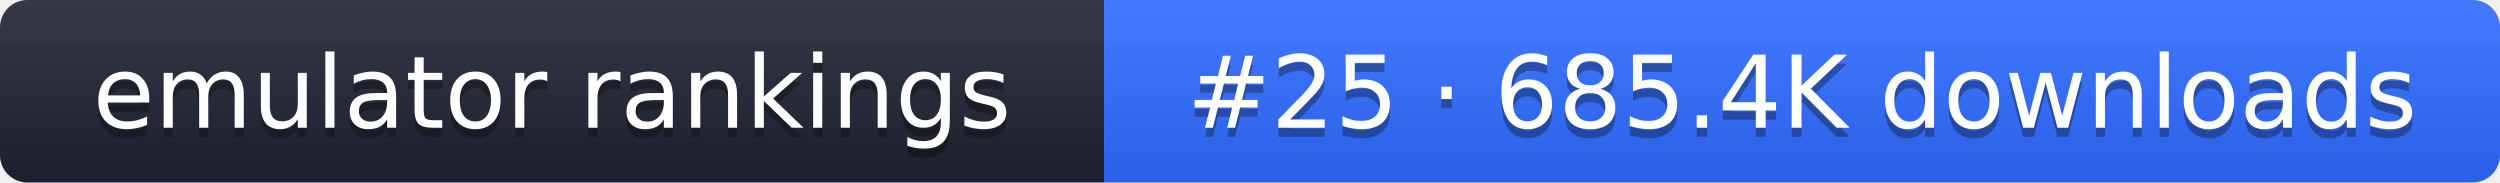
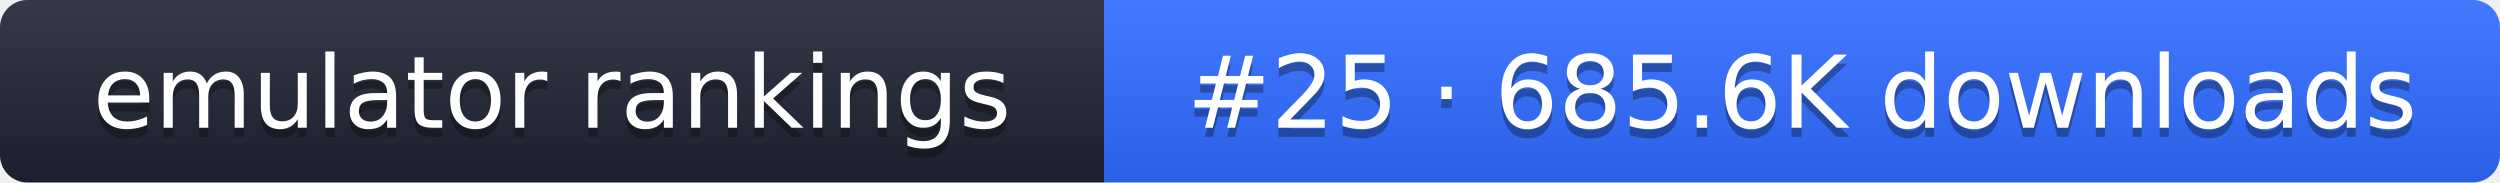
- <svg xmlns="http://www.w3.org/2000/svg" width="274" height="20" role="img" aria-label="emulator rankings: #25 · 685.4K downloads">
+ <svg xmlns="http://www.w3.org/2000/svg" width="274" height="20" role="img" aria-label="emulator rankings: #25 · 685.6K downloads">
  <linearGradient id="g" x2="0" y2="100%">
    <stop offset="0" stop-color="#fff" stop-opacity=".1" />
    <stop offset="1" stop-opacity=".1" />
  </linearGradient>
  <clipPath id="r">
    <rect width="274" height="20" rx="3" fill="#fff" />
  </clipPath>
  <g clip-path="url(#r)">
    <rect width="121" height="20" fill="#1f2433" />
    <rect x="121" width="153" height="20" fill="#2f6bff" />
    <rect width="274" height="20" fill="url(#g)" />
  </g>
  <g fill="#fff" text-anchor="middle" font-family="Verdana,DejaVu Sans,sans-serif" font-size="11">
    <text x="60.5" y="15" fill="#010101" fill-opacity=".3">emulator rankings</text>
    <text x="60.5" y="14">emulator rankings</text>
-     <text x="197.5" y="15" fill="#010101" fill-opacity=".3">#25 · 685.4K downloads</text>
-     <text x="197.5" y="14">#25 · 685.4K downloads</text>
+     <text x="197.5" y="15" fill="#010101" fill-opacity=".3">#25 · 685.6K downloads</text>
+     <text x="197.5" y="14">#25 · 685.6K downloads</text>
  </g>
</svg>
